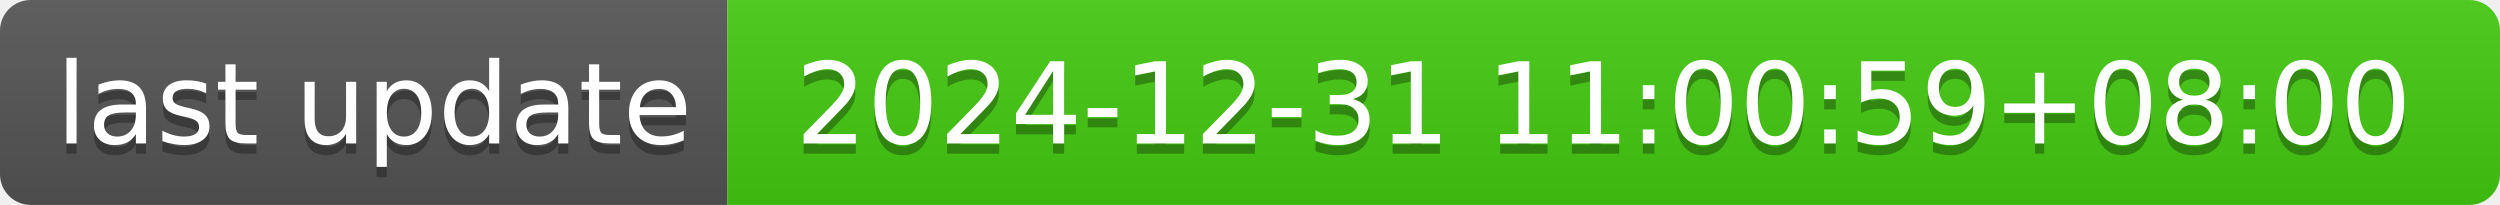
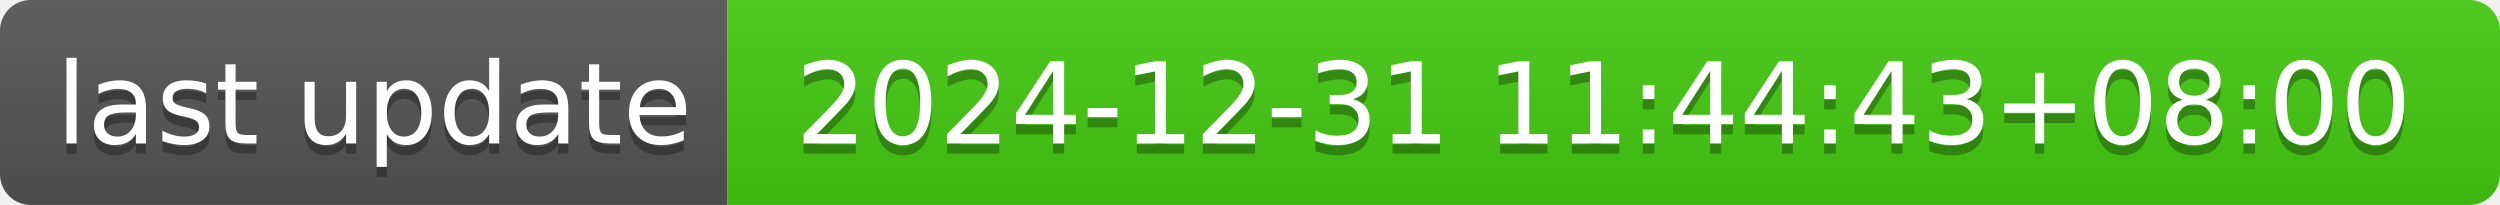
- <svg xmlns="http://www.w3.org/2000/svg" width="244" height="20" role="img" aria-label="last update: 2024-12-31 11:00:59+08:00">
+ <svg xmlns="http://www.w3.org/2000/svg" width="244" height="20" role="img" aria-label="last update: 2024-12-31 11:44:43+08:00">
  <linearGradient id="s" x2="0" y2="100%">
    <stop offset="0" stop-color="#bbb" stop-opacity=".1" />
    <stop offset="1" stop-opacity=".1" />
  </linearGradient>
  <clipPath id="r">
    <rect width="244" height="20" rx="3" fill="#fff" />
  </clipPath>
  <g clip-path="url(#r)">
    <rect width="71" height="20" fill="#555" />
    <rect x="71" width="173" height="20" fill="#4c1" />
    <rect width="244" height="20" fill="url(#s)" />
  </g>
  <g fill="#fff" text-anchor="middle" font-family="Verdana,Geneva,DejaVu Sans,sans-serif" text-rendering="geometricPrecision" font-size="110">
    <text aria-hidden="true" x="365" y="150" fill="#010101" fill-opacity=".3" transform="scale(.1)" textLength="610">last update</text>
    <text x="365" y="140" transform="scale(.1)" fill="#fff" textLength="610">last update</text>
-     <text aria-hidden="true" x="1565" y="150" fill="#010101" fill-opacity=".3" transform="scale(.1)" textLength="1630">2024-12-31 11:00:59+08:00</text>
-     <text x="1565" y="140" transform="scale(.1)" fill="#fff" textLength="1630">2024-12-31 11:00:59+08:00</text>
+     <text aria-hidden="true" x="1565" y="150" fill="#010101" fill-opacity=".3" transform="scale(.1)" textLength="1630">2024-12-31 11:44:43+08:00</text>
+     <text x="1565" y="140" transform="scale(.1)" fill="#fff" textLength="1630">2024-12-31 11:44:43+08:00</text>
  </g>
</svg>
